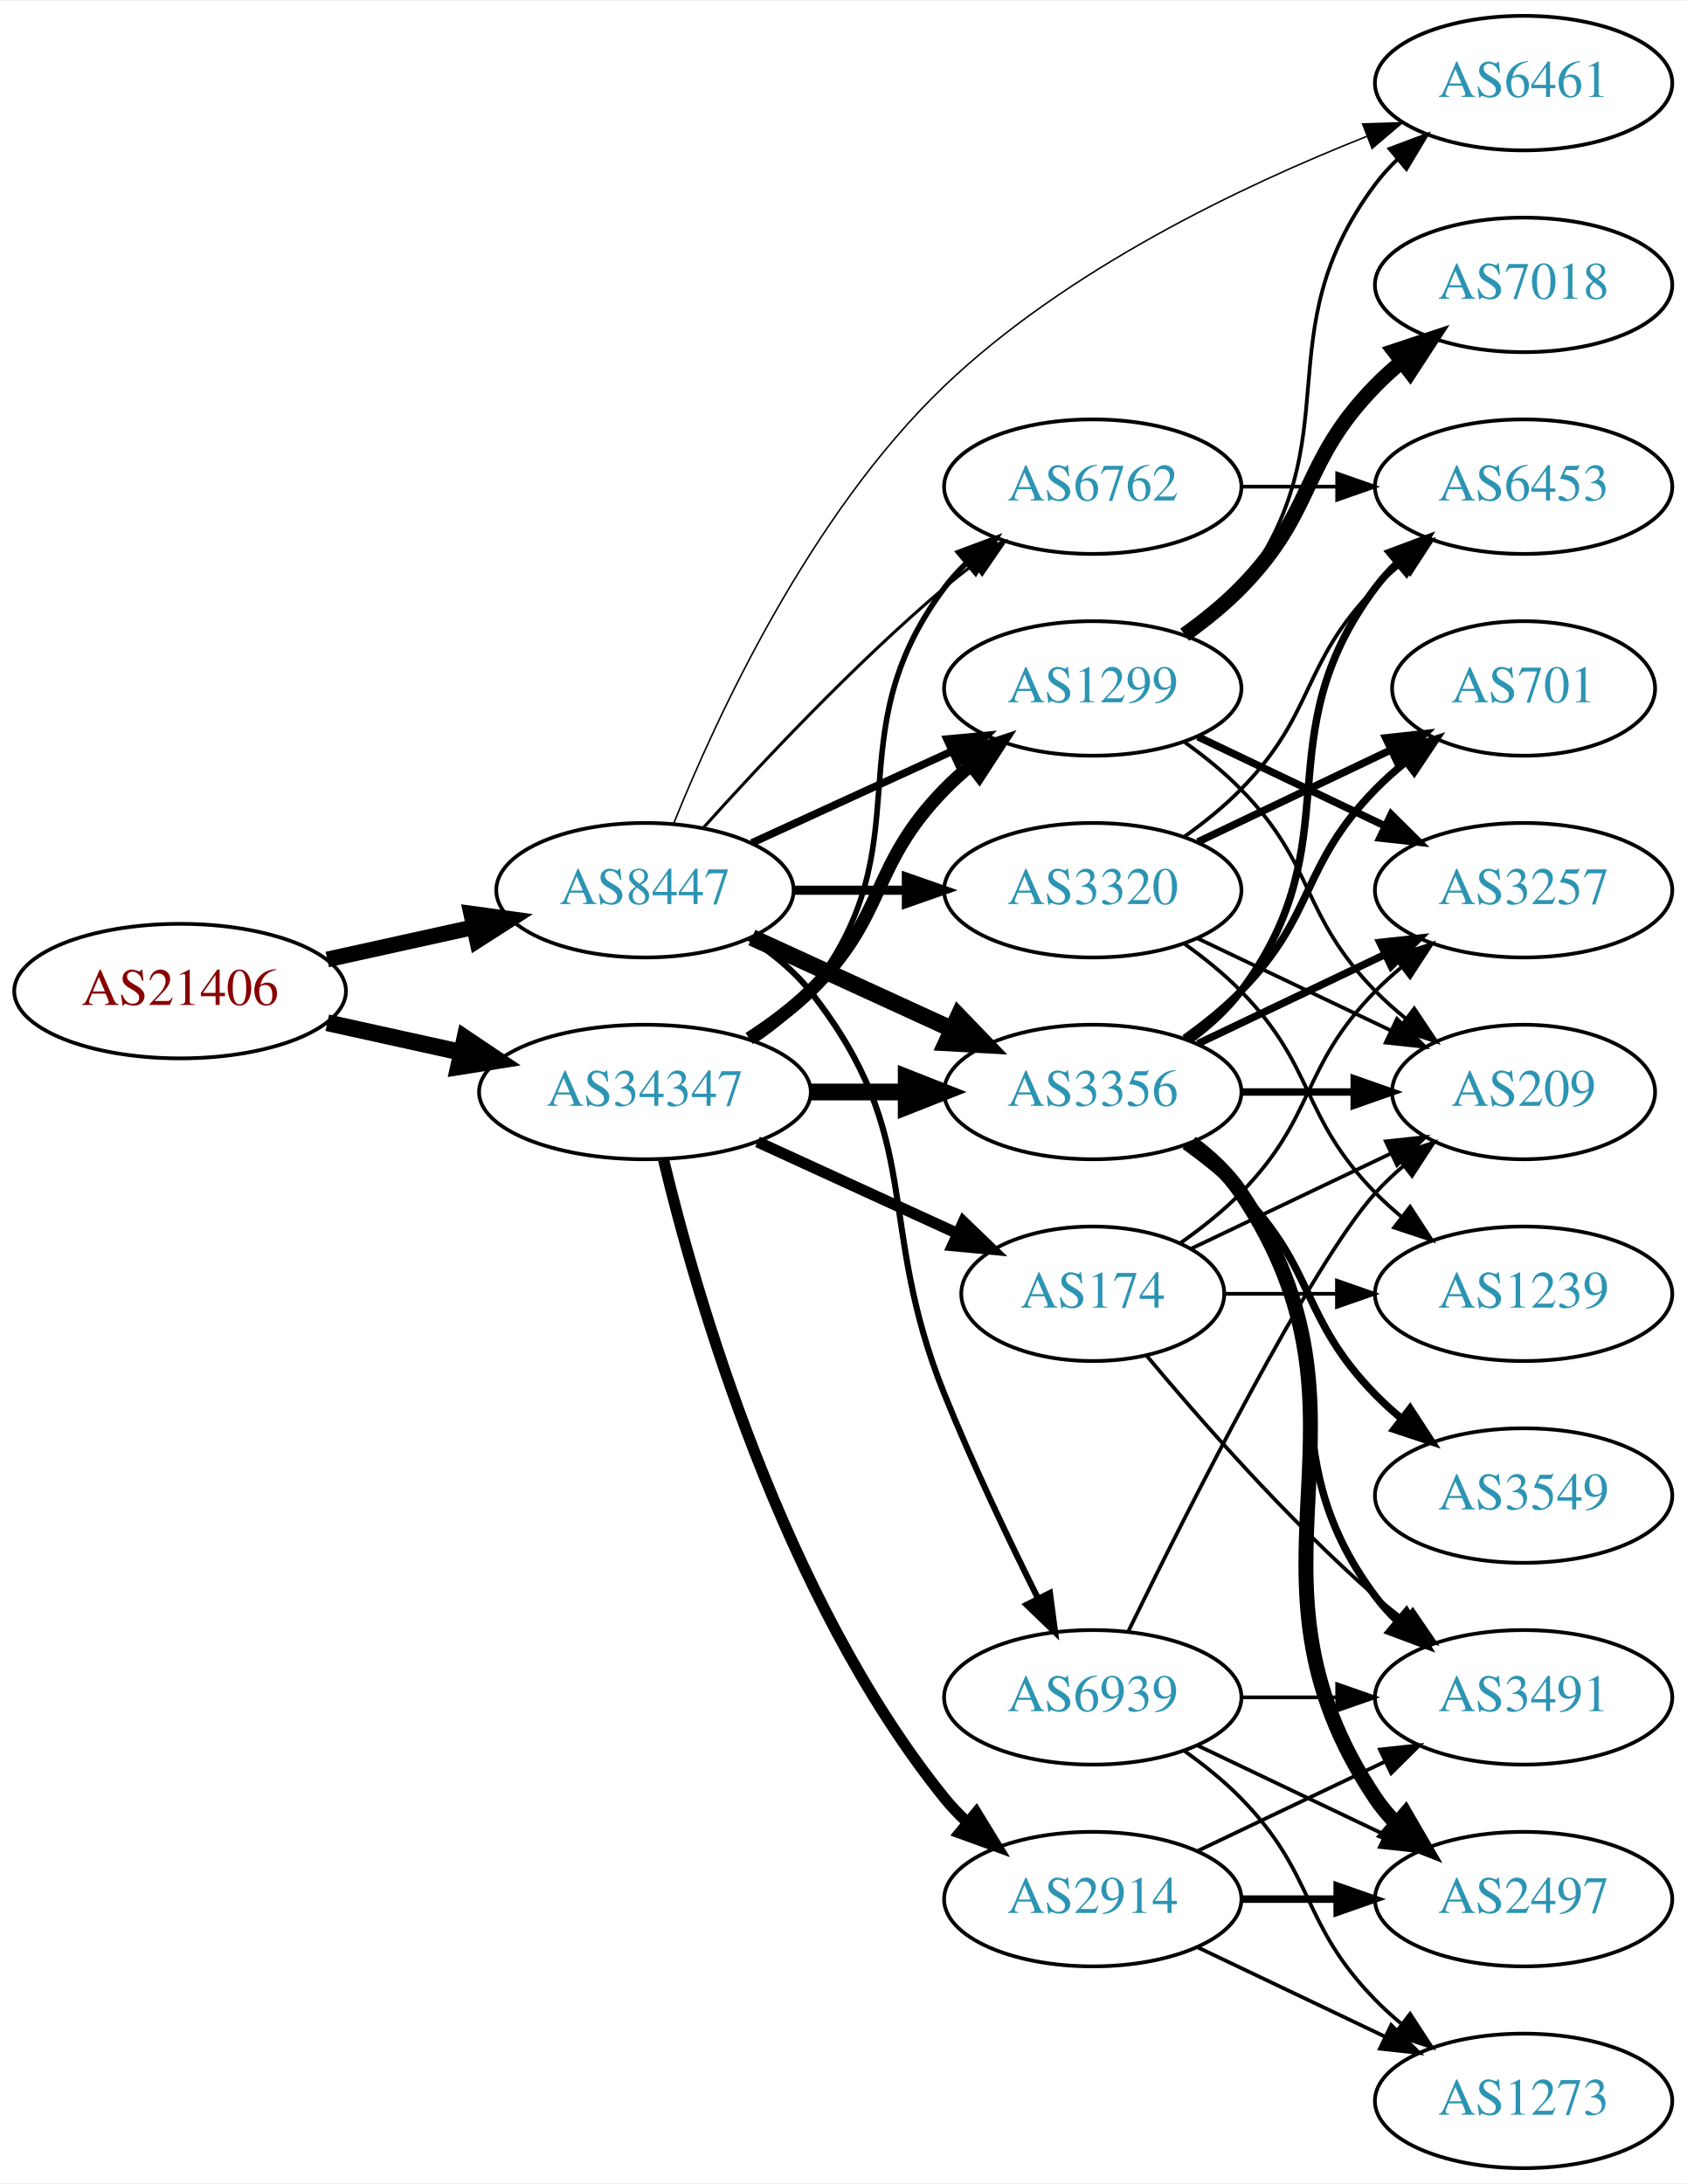
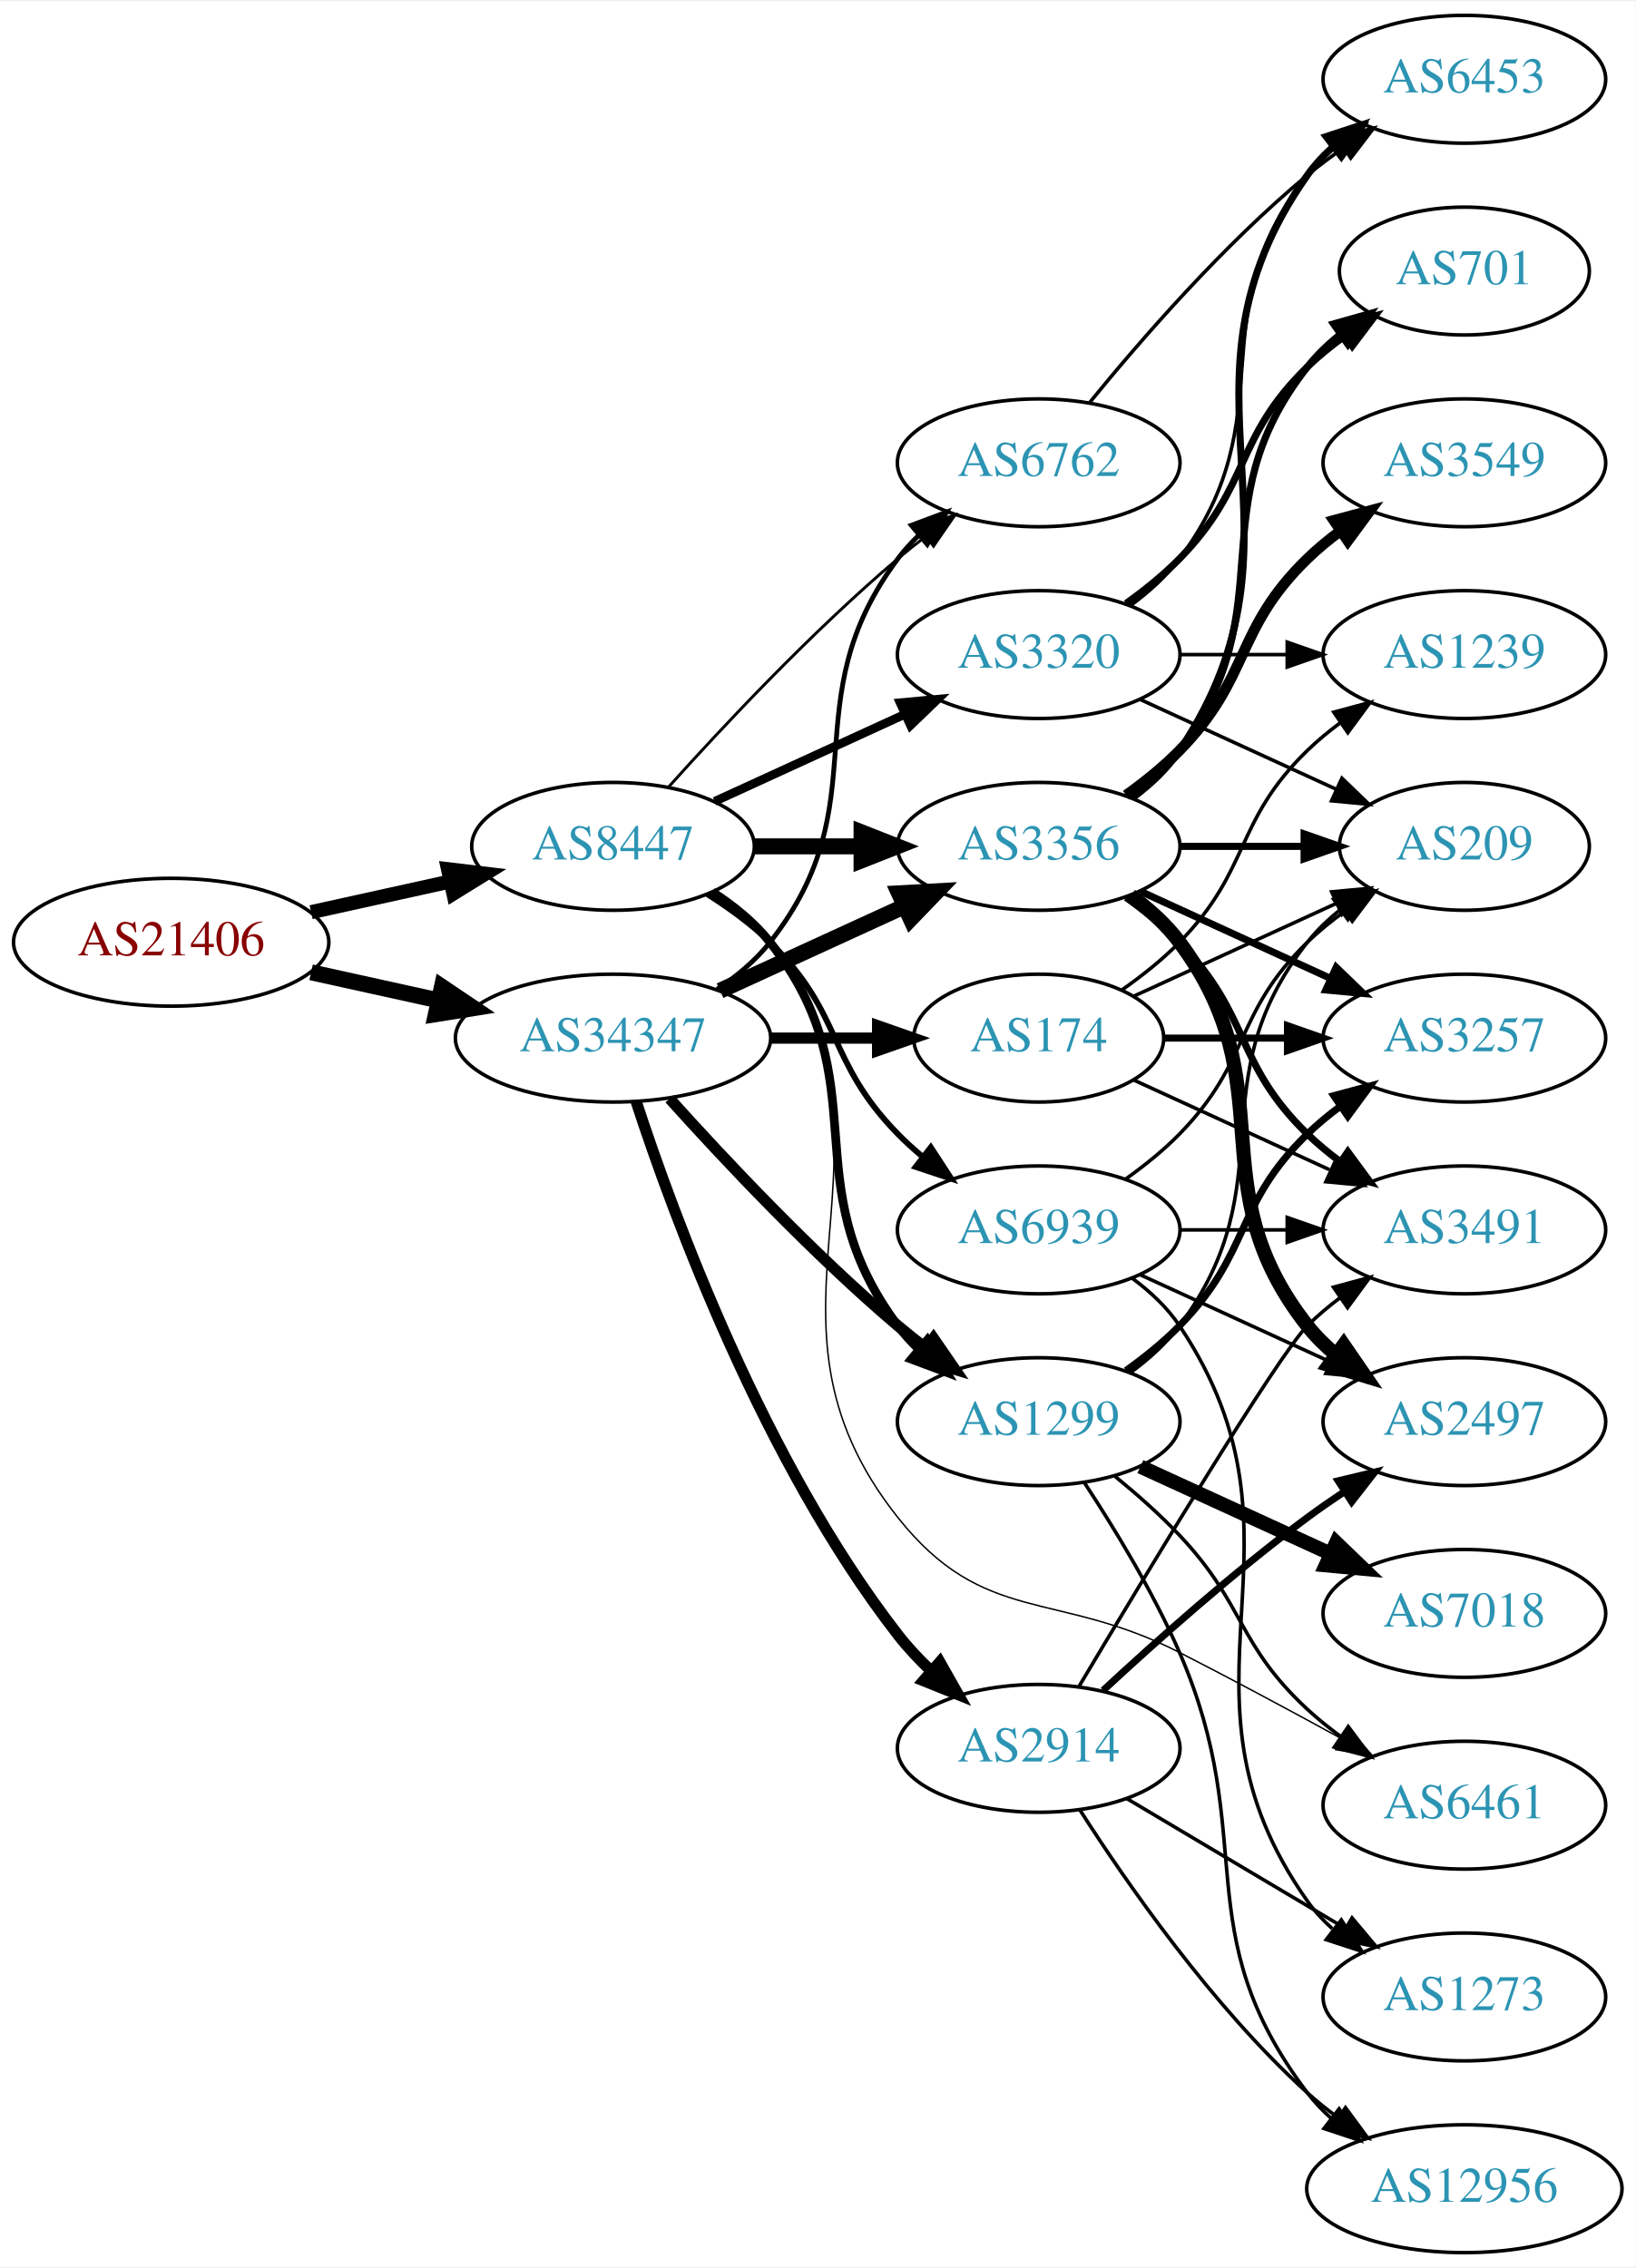
- <svg xmlns="http://www.w3.org/2000/svg" xmlns:xlink="http://www.w3.org/1999/xlink" width="451pt" height="584pt" viewBox="0.00 0.00 451.37 584.00">
-   <g id="graph0" class="graph" transform="scale(1 1) rotate(0) translate(4 580)">
-     <polygon fill="white" stroke="none" points="-4,4 -4,-580 447.37,-580 447.37,4 -4,4" />
+ <svg xmlns="http://www.w3.org/2000/svg" xmlns:xlink="http://www.w3.org/1999/xlink" width="460pt" height="638pt" viewBox="0.00 0.00 460.47 638.00">
+   <g id="graph0" class="graph" transform="scale(1 1) rotate(0) translate(4 634)">
+     <polygon fill="white" stroke="none" points="-4,4 -4,-634 456.469,-634 456.469,4 -4,4" />
    <g id="node1" class="node">
      <g id="a_node1">
        <a xlink:href="/asn/21406" xlink:title="AS21406 ~ D. Swarovski KG [AT]">
-           <ellipse fill="#ffffff" stroke="black" cx="44.196" cy="-315" rx="44.393" ry="18" />
-           <text text-anchor="middle" x="44.196" y="-311.3" font-family="Times,serif" font-size="14.00" fill="#880000">AS21406</text>
+           <ellipse fill="#ffffff" stroke="black" cx="44.196" cy="-369" rx="44.393" ry="18" />
+           <text text-anchor="middle" x="44.196" y="-365.3" font-family="Times,serif" font-size="14.00" fill="#880000">AS21406</text>
        </a>
      </g>
    </g>
    <g id="node2" class="node">
      <g id="a_node2">
        <a xlink:href="/asn/8447" xlink:title="AS8447 ~ A1 Telekom Austria AG [AT]">
-           <ellipse fill="#ffffff" stroke="black" cx="168.588" cy="-342" rx="39.794" ry="18" />
-           <text text-anchor="middle" x="168.588" y="-338.3" font-family="Times,serif" font-size="14.00" fill="#2c94b3">AS8447</text>
+           <ellipse fill="#ffffff" stroke="black" cx="168.588" cy="-396" rx="39.794" ry="18" />
+           <text text-anchor="middle" x="168.588" y="-392.3" font-family="Times,serif" font-size="14.00" fill="#2c94b3">AS8447</text>
        </a>
      </g>
    </g>
    <g id="edge1" class="edge">
-       <path fill="none" stroke="black" stroke-width="4.21" d="M83.586,-323.469C95.977,-326.202 109.824,-329.257 122.644,-332.085" />
-       <polygon fill="black" stroke="black" stroke-width="4.21" points="122.1,-335.737 132.659,-334.295 123.687,-328.543 122.1,-335.737" />
+       <path fill="none" stroke="black" stroke-width="3.971" d="M83.586,-377.469C95.977,-380.202 109.824,-383.257 122.644,-386.085" />
+       <polygon fill="black" stroke="black" stroke-width="3.971" points="122.14,-389.558 132.659,-388.295 123.648,-382.722 122.14,-389.558" />
    </g>
    <g id="node3" class="node">
      <g id="a_node3">
        <a xlink:href="/asn/34347" xlink:title="AS34347 ~ Stadtwerke Hall in Tirol GmbH [AT]">
-           <ellipse fill="#ffffff" stroke="black" cx="168.588" cy="-288" rx="44.393" ry="18" />
-           <text text-anchor="middle" x="168.588" y="-284.3" font-family="Times,serif" font-size="14.00" fill="#2c94b3">AS34347</text>
+           <ellipse fill="#ffffff" stroke="black" cx="168.588" cy="-342" rx="44.393" ry="18" />
+           <text text-anchor="middle" x="168.588" y="-338.3" font-family="Times,serif" font-size="14.00" fill="#2c94b3">AS34347</text>
        </a>
      </g>
    </g>
    <g id="edge2" class="edge">
-       <path fill="none" stroke="black" stroke-width="4.5" d="M83.586,-306.531C94.978,-304.018 107.6,-301.233 119.525,-298.603" />
-       <polygon fill="black" stroke="black" stroke-width="4.5" points="120.418,-302.438 129.335,-296.439 118.721,-294.748 120.418,-302.438" />
+       <path fill="none" stroke="black" stroke-width="4.5" d="M83.586,-360.531C94.978,-358.018 107.6,-355.233 119.525,-352.603" />
+       <polygon fill="black" stroke="black" stroke-width="4.5" points="120.418,-356.438 129.335,-350.439 118.721,-348.748 120.418,-356.438" />
    </g>
    <g id="node4" class="node">
      <g id="a_node4">
-         <a xlink:href="/asn/6762" xlink:title="AS6762 ~ TELECOM ITALIA SPARKLE S.p.A. [IT]">
-           <ellipse fill="#ffffff" stroke="black" cx="288.431" cy="-450" rx="39.794" ry="18" />
-           <text text-anchor="middle" x="288.431" y="-446.3" font-family="Times,serif" font-size="14.00" fill="#2c94b3">AS6762</text>
+         <a xlink:href="/asn/3356" xlink:title="AS3356 ~ Level 3 Parent, LLC [US]">
+           <ellipse fill="#ffffff" stroke="black" cx="288.431" cy="-396" rx="39.794" ry="18" />
+           <text text-anchor="middle" x="288.431" y="-392.3" font-family="Times,serif" font-size="14.00" fill="#2c94b3">AS3356</text>
        </a>
      </g>
    </g>
    <g id="edge3" class="edge">
-       <path fill="none" stroke="black" stroke-width="0.818" d="M184.234,-358.725C199.535,-375.765 224.632,-402.523 248.784,-423 251.281,-425.117 253.942,-427.232 256.653,-429.293" />
-       <polygon fill="black" stroke="black" stroke-width="0.818" points="254.69,-432.194 264.83,-435.266 258.819,-426.541 254.69,-432.194" />
+       <path fill="none" stroke="black" stroke-width="4.5" d="M208.501,-396C218.054,-396 228.404,-396 238.367,-396" />
+       <polygon fill="black" stroke="black" stroke-width="4.5" points="238.559,-399.938 248.559,-396 238.559,-392.063 238.559,-399.938" />
    </g>
    <g id="node5" class="node">
      <g id="a_node5">
-         <a xlink:href="/asn/3356" xlink:title="AS3356 ~ Level 3 Parent, LLC [US]">
-           <ellipse fill="#ffffff" stroke="black" cx="288.431" cy="-288" rx="39.794" ry="18" />
-           <text text-anchor="middle" x="288.431" y="-284.3" font-family="Times,serif" font-size="14.00" fill="#2c94b3">AS3356</text>
+         <a xlink:href="/asn/6762" xlink:title="AS6762 ~ TELECOM ITALIA SPARKLE S.p.A. [IT]">
+           <ellipse fill="#ffffff" stroke="black" cx="288.431" cy="-504" rx="39.794" ry="18" />
+           <text text-anchor="middle" x="288.431" y="-500.3" font-family="Times,serif" font-size="14.00" fill="#2c94b3">AS6762</text>
        </a>
      </g>
    </g>
    <g id="edge4" class="edge">
-       <path fill="none" stroke="black" stroke-width="4.5" d="M197.217,-329.339C213.174,-322.027 233.445,-312.739 250.727,-304.819" />
-       <polygon fill="black" stroke="black" stroke-width="4.5" points="252.524,-308.327 259.975,-300.581 249.244,-301.168 252.524,-308.327" />
+       <path fill="none" stroke="black" stroke-width="0.818" d="M184.234,-412.725C199.535,-429.765 224.632,-456.523 248.784,-477 251.281,-479.117 253.942,-481.232 256.653,-483.293" />
+       <polygon fill="black" stroke="black" stroke-width="0.818" points="254.69,-486.194 264.83,-489.266 258.819,-480.541 254.69,-486.194" />
    </g>
    <g id="node6" class="node">
      <g id="a_node6">
        <a xlink:href="/asn/3320" xlink:title="AS3320 ~ DTAG [DE]">
-           <ellipse fill="#ffffff" stroke="black" cx="288.431" cy="-342" rx="39.794" ry="18" />
-           <text text-anchor="middle" x="288.431" y="-338.3" font-family="Times,serif" font-size="14.00" fill="#2c94b3">AS3320</text>
+           <ellipse fill="#ffffff" stroke="black" cx="288.431" cy="-450" rx="39.794" ry="18" />
+           <text text-anchor="middle" x="288.431" y="-446.3" font-family="Times,serif" font-size="14.00" fill="#2c94b3">AS3320</text>
        </a>
      </g>
    </g>
    <g id="edge5" class="edge">
-       <path fill="none" stroke="black" stroke-width="2.455" d="M208.501,-342C218.054,-342 228.404,-342 238.367,-342" />
-       <polygon fill="black" stroke="black" stroke-width="2.455" points="238.559,-345.5 248.559,-342 238.559,-338.5 238.559,-345.5" />
+       <path fill="none" stroke="black" stroke-width="2.455" d="M197.217,-408.661C213.174,-415.973 233.445,-425.261 250.727,-433.181" />
+       <polygon fill="black" stroke="black" stroke-width="2.455" points="249.426,-436.435 259.975,-437.419 252.342,-430.071 249.426,-436.435" />
    </g>
    <g id="node7" class="node">
      <g id="a_node7">
        <a xlink:href="/asn/1299" xlink:title="AS1299 ~ Telia Carrier [EU]">
-           <ellipse fill="#ffffff" stroke="black" cx="288.431" cy="-396" rx="39.794" ry="18" />
-           <text text-anchor="middle" x="288.431" y="-392.3" font-family="Times,serif" font-size="14.00" fill="#2c94b3">AS1299</text>
+           <ellipse fill="#ffffff" stroke="black" cx="288.431" cy="-234" rx="39.794" ry="18" />
+           <text text-anchor="middle" x="288.431" y="-230.3" font-family="Times,serif" font-size="14.00" fill="#2c94b3">AS1299</text>
        </a>
      </g>
    </g>
    <g id="edge6" class="edge">
-       <path fill="none" stroke="black" stroke-width="2.045" d="M197.217,-354.661C213.174,-361.973 233.445,-371.261 250.727,-379.181" />
-       <polygon fill="black" stroke="black" stroke-width="2.045" points="249.426,-382.435 259.975,-383.419 252.342,-376.071 249.426,-382.435" />
+       <path fill="none" stroke="black" stroke-width="2.455" d="M196.56,-383.145C202.548,-379.28 208.408,-374.559 212.784,-369 244.083,-329.246 218.513,-301.542 248.784,-261 250.529,-258.664 252.536,-256.455 254.7,-254.383" />
+       <polygon fill="black" stroke="black" stroke-width="2.455" points="257.059,-256.973 262.5,-247.882 252.577,-251.595 257.059,-256.973" />
    </g>
    <g id="node8" class="node">
      <g id="a_node8">
        <a xlink:href="/asn/6461" xlink:title="AS6461 ~ Zayo Bandwidth [US]">
-           <ellipse fill="#ffffff" stroke="black" cx="403.724" cy="-558" rx="39.794" ry="18" />
-           <text text-anchor="middle" x="403.724" y="-554.3" font-family="Times,serif" font-size="14.00" fill="#2c94b3">AS6461</text>
+           <ellipse fill="#ffffff" stroke="black" cx="408.273" cy="-126" rx="39.794" ry="18" />
+           <text text-anchor="middle" x="408.273" y="-122.3" font-family="Times,serif" font-size="14.00" fill="#2c94b3">AS6461</text>
        </a>
      </g>
    </g>
    <g id="edge7" class="edge">
-       <path fill="none" stroke="black" stroke-width="0.409" d="M176.277,-359.836C187.531,-387.837 212.624,-442.472 248.784,-477 281.386,-508.13 328.304,-530.496 361.761,-543.734" />
-       <polygon fill="black" stroke="black" stroke-width="0.409" points="360.658,-547.06 371.248,-547.388 363.174,-540.528 360.658,-547.06" />
+       <path fill="none" stroke="black" stroke-width="0.409" d="M197.422,-383.162C203.236,-379.339 208.802,-374.633 212.784,-369 255.364,-308.775 202.908,-264.753 248.784,-207 273.091,-176.4 293.274,-186.774 328.077,-169 343.165,-161.295 359.658,-152.415 373.668,-144.733" />
+       <polygon fill="black" stroke="black" stroke-width="0.409" points="375.405,-147.771 382.476,-139.881 372.028,-141.64 375.405,-147.771" />
    </g>
    <g id="node9" class="node">
      <g id="a_node9">
        <a xlink:href="/asn/6939" xlink:title="AS6939 ~ Hurricane Electric LLC [US]">
-           <ellipse fill="#ffffff" stroke="black" cx="288.431" cy="-126" rx="39.794" ry="18" />
-           <text text-anchor="middle" x="288.431" y="-122.3" font-family="Times,serif" font-size="14.00" fill="#2c94b3">AS6939</text>
+           <ellipse fill="#ffffff" stroke="black" cx="288.431" cy="-288" rx="39.794" ry="18" />
+           <text text-anchor="middle" x="288.431" y="-284.3" font-family="Times,serif" font-size="14.00" fill="#2c94b3">AS6939</text>
        </a>
      </g>
    </g>
    <g id="edge8" class="edge">
-       <path fill="none" stroke="black" stroke-width="1.636" d="M196.56,-329.145C202.548,-325.28 208.408,-320.559 212.784,-315 244.083,-275.246 229.854,-253.922 248.784,-207 256.267,-188.453 265.962,-168.141 273.769,-152.497" />
-       <polygon fill="black" stroke="black" stroke-width="1.636" points="276.971,-153.922 278.35,-143.417 270.721,-150.769 276.971,-153.922" />
+       <path fill="none" stroke="black" stroke-width="1.636" d="M195.117,-382.538C201.28,-378.638 207.582,-374.052 212.784,-369 233.478,-348.906 228.612,-335.617 248.784,-315 250.877,-312.861 253.161,-310.782 255.537,-308.79" />
+       <polygon fill="black" stroke="black" stroke-width="1.636" points="258.056,-311.268 263.837,-302.389 253.781,-305.725 258.056,-311.268" />
+     </g>
+     <g id="edge27" class="edge">
+       <path fill="none" stroke="black" stroke-width="4.5" d="M198.718,-355.348C214.329,-362.502 233.727,-371.391 250.399,-379.03" />
+       <polygon fill="black" stroke="black" stroke-width="4.5" points="249.119,-382.775 259.851,-383.362 252.4,-375.616 249.119,-382.775" />
+     </g>
+     <g id="edge29" class="edge">
+       <path fill="none" stroke="black" stroke-width="1.35" d="M197.904,-355.739C203.419,-359.433 208.736,-363.858 212.784,-369 244.083,-408.754 218.513,-436.458 248.784,-477 250.529,-479.336 252.536,-481.545 254.7,-483.617" />
+       <polygon fill="black" stroke="black" stroke-width="1.35" points="252.577,-486.405 262.5,-490.118 257.059,-481.027 252.577,-486.405" />
    </g>
    <g id="edge26" class="edge">
-       <path fill="none" stroke="black" stroke-width="1.5" d="M197.904,-301.739C203.419,-305.433 208.736,-309.858 212.784,-315 244.083,-354.754 218.513,-382.458 248.784,-423 250.529,-425.336 252.536,-427.545 254.7,-429.617" />
-       <polygon fill="black" stroke="black" stroke-width="1.5" points="252.577,-432.405 262.5,-436.118 257.059,-427.027 252.577,-432.405" />
-     </g>
-     <g id="edge25" class="edge">
-       <path fill="none" stroke="black" stroke-width="4.5" d="M212.799,-288C221.112,-288 229.875,-288 238.357,-288" />
-       <polygon fill="black" stroke="black" stroke-width="4.5" points="238.516,-291.938 248.516,-288 238.516,-284.063 238.516,-291.938" />
-     </g>
-     <g id="edge27" class="edge">
-       <path fill="none" stroke="black" stroke-width="3.5" d="M196.472,-302.329C202.196,-306.036 207.962,-310.318 212.784,-315 233.478,-335.094 228.612,-348.383 248.784,-369 250.877,-371.139 253.161,-373.218 255.537,-375.21" />
-       <polygon fill="black" stroke="black" stroke-width="3.5" points="253.781,-378.275 263.837,-381.611 258.056,-372.732 253.781,-378.275" />
-     </g>
-     <g id="node19" class="node">
-       <g id="a_node19">
-         <a xlink:href="/asn/174" xlink:title="AS174 ~ Cogent Communications [US]">
-           <ellipse fill="#ffffff" stroke="black" cx="288.431" cy="-234" rx="35.194" ry="18" />
-           <text text-anchor="middle" x="288.431" y="-230.3" font-family="Times,serif" font-size="14.00" fill="#2c94b3">AS174</text>
-         </a>
-       </g>
-     </g>
-     <g id="edge24" class="edge">
-       <path fill="none" stroke="black" stroke-width="3" d="M198.718,-274.652C214.935,-267.22 235.238,-257.917 252.327,-250.086" />
-       <polygon fill="black" stroke="black" stroke-width="3" points="253.811,-253.256 261.444,-245.908 250.895,-246.892 253.811,-253.256" />
+       <path fill="none" stroke="black" stroke-width="3.15" d="M184.521,-324.956C199.847,-307.903 224.782,-281.35 248.784,-261 251.281,-258.883 253.942,-256.768 256.653,-254.707" />
+       <polygon fill="black" stroke="black" stroke-width="3.15" points="258.819,-257.459 264.83,-248.734 254.69,-251.806 258.819,-257.459" />
    </g>
    <g id="node20" class="node">
      <g id="a_node20">
        <a xlink:href="/asn/2914" xlink:title="AS2914 ~ NTT America, Inc. [US]">
-           <ellipse fill="#ffffff" stroke="black" cx="288.431" cy="-72" rx="39.794" ry="18" />
-           <text text-anchor="middle" x="288.431" y="-68.3" font-family="Times,serif" font-size="14.00" fill="#2c94b3">AS2914</text>
+           <ellipse fill="#ffffff" stroke="black" cx="288.431" cy="-142" rx="39.794" ry="18" />
+           <text text-anchor="middle" x="288.431" y="-138.3" font-family="Times,serif" font-size="14.00" fill="#2c94b3">AS2914</text>
+         </a>
+       </g>
+     </g>
+     <g id="edge25" class="edge">
+       <path fill="none" stroke="black" stroke-width="3.15" d="M175.094,-324.165C185.661,-291.864 211.13,-222.532 248.784,-174 251.563,-170.419 254.808,-166.972 258.216,-163.752" />
+       <polygon fill="black" stroke="black" stroke-width="3.15" points="260.595,-166.321 265.818,-157.102 255.987,-161.052 260.595,-166.321" />
+     </g>
+     <g id="node21" class="node">
+       <g id="a_node21">
+         <a xlink:href="/asn/174" xlink:title="AS174 ~ Cogent Communications [US]">
+           <ellipse fill="#ffffff" stroke="black" cx="288.431" cy="-342" rx="35.194" ry="18" />
+           <text text-anchor="middle" x="288.431" y="-338.3" font-family="Times,serif" font-size="14.00" fill="#2c94b3">AS174</text>
        </a>
      </g>
    </g>
    <g id="edge28" class="edge">
-       <path fill="none" stroke="black" stroke-width="3" d="M173.581,-269.842C182.192,-233.974 205.334,-152.854 248.784,-99 250.615,-96.731 252.685,-94.57 254.892,-92.532" />
-       <polygon fill="black" stroke="black" stroke-width="3" points="257.243,-95.131 262.773,-86.094 252.815,-89.709 257.243,-95.131" />
-     </g>
-     <g id="node15" class="node">
-       <g id="a_node15">
-         <a xlink:href="/asn/6453" xlink:title="AS6453 ~ TATA COMMUNICATIONS (AMERICA) INC [US]">
-           <ellipse fill="#ffffff" stroke="black" cx="403.724" cy="-450" rx="39.794" ry="18" />
-           <text text-anchor="middle" x="403.724" y="-446.3" font-family="Times,serif" font-size="14.00" fill="#2c94b3">AS6453</text>
-         </a>
-       </g>
-     </g>
-     <g id="edge33" class="edge">
-       <path fill="none" stroke="black" d="M328.103,-450C336.306,-450 345.07,-450 353.602,-450" />
-       <polygon fill="black" stroke="black" points="353.841,-453.5 363.841,-450 353.841,-446.5 353.841,-453.5" />
+       <path fill="none" stroke="black" stroke-width="3.15" d="M212.799,-342C222.647,-342 233.127,-342 243.024,-342" />
+       <polygon fill="black" stroke="black" stroke-width="3.15" points="243.076,-345.5 253.076,-342 243.076,-338.5 243.076,-345.5" />
    </g>
    <g id="node10" class="node">
      <g id="a_node10">
        <a xlink:href="/asn/209" xlink:title="AS209 ~ CenturyLink Communications, LLC [US]">
-           <ellipse fill="#ffffff" stroke="black" cx="403.724" cy="-288" rx="35.194" ry="18" />
-           <text text-anchor="middle" x="403.724" y="-284.3" font-family="Times,serif" font-size="14.00" fill="#2c94b3">AS209</text>
+           <ellipse fill="#ffffff" stroke="black" cx="408.273" cy="-396" rx="35.194" ry="18" />
+           <text text-anchor="middle" x="408.273" y="-392.3" font-family="Times,serif" font-size="14.00" fill="#2c94b3">AS209</text>
        </a>
      </g>
    </g>
    <g id="edge9" class="edge">
-       <path fill="none" stroke="black" stroke-width="2" d="M328.103,-288C337.808,-288 348.299,-288 358.262,-288" />
-       <polygon fill="black" stroke="black" stroke-width="2" points="358.398,-291.5 368.398,-288 358.398,-284.5 358.398,-291.5" />
+       <path fill="none" stroke="black" stroke-width="2" d="M328.343,-396C339.43,-396 351.59,-396 362.972,-396" />
+       <polygon fill="black" stroke="black" stroke-width="2" points="363.154,-399.5 373.154,-396 363.154,-392.5 363.154,-399.5" />
    </g>
    <g id="node11" class="node">
      <g id="a_node11">
-         <a xlink:href="/asn/3549" xlink:title="AS3549 ~ Level 3 Parent, LLC [US]">
-           <ellipse fill="#ffffff" stroke="black" cx="403.724" cy="-180" rx="39.794" ry="18" />
-           <text text-anchor="middle" x="403.724" y="-176.3" font-family="Times,serif" font-size="14.00" fill="#2c94b3">AS3549</text>
+         <a xlink:href="/asn/2497" xlink:title="AS2497 ~ Internet Initiative Japan Inc. [JP]">
+           <ellipse fill="#ffffff" stroke="black" cx="408.273" cy="-234" rx="39.794" ry="18" />
+           <text text-anchor="middle" x="408.273" y="-230.3" font-family="Times,serif" font-size="14.00" fill="#2c94b3">AS2497</text>
        </a>
      </g>
    </g>
    <g id="edge10" class="edge">
-       <path fill="none" stroke="black" stroke-width="2" d="M313.025,-273.611C318.281,-269.852 323.613,-265.563 328.077,-261 348.25,-240.383 343.905,-227.617 364.077,-207 366.17,-204.861 368.453,-202.782 370.83,-200.79" />
-       <polygon fill="black" stroke="black" stroke-width="2" points="373.349,-203.268 379.13,-194.389 369.074,-197.725 373.349,-203.268" />
+       <path fill="none" stroke="black" stroke-width="4" d="M314.362,-382.118C319.438,-378.389 324.356,-373.984 328.077,-369 358.349,-328.458 332.779,-300.754 364.077,-261 366.402,-258.047 369.146,-255.33 372.105,-252.853" />
+       <polygon fill="black" stroke="black" stroke-width="4" points="374.298,-255.585 380.302,-246.855 370.165,-249.936 374.298,-255.585" />
    </g>
    <g id="node12" class="node">
      <g id="a_node12">
-         <a xlink:href="/asn/2497" xlink:title="AS2497 ~ Internet Initiative Japan Inc. [JP]">
-           <ellipse fill="#ffffff" stroke="black" cx="403.724" cy="-72" rx="39.794" ry="18" />
-           <text text-anchor="middle" x="403.724" y="-68.3" font-family="Times,serif" font-size="14.00" fill="#2c94b3">AS2497</text>
+         <a xlink:href="/asn/6453" xlink:title="AS6453 ~ TATA COMMUNICATIONS (AMERICA) INC [US]">
+           <ellipse fill="#ffffff" stroke="black" cx="408.273" cy="-612" rx="39.794" ry="18" />
+           <text text-anchor="middle" x="408.273" y="-608.3" font-family="Times,serif" font-size="14.00" fill="#2c94b3">AS6453</text>
        </a>
      </g>
    </g>
    <g id="edge11" class="edge">
-       <path fill="none" stroke="black" stroke-width="4" d="M314.75,-274.393C319.806,-270.649 324.617,-266.169 328.077,-261 369.102,-199.706 323.053,-160.294 364.077,-99 365.699,-96.577 367.618,-94.305 369.72,-92.19" />
-       <polygon fill="black" stroke="black" stroke-width="4" points="372.087,-94.771 377.405,-85.607 367.533,-89.454 372.087,-94.771" />
+       <path fill="none" stroke="black" stroke-width="2" d="M314.75,-409.607C319.806,-413.351 324.617,-417.831 328.077,-423 369.102,-484.294 321.498,-524.775 364.077,-585 366.068,-587.816 368.455,-590.401 371.071,-592.76" />
+       <polygon fill="black" stroke="black" stroke-width="2" points="369.371,-595.865 379.44,-599.162 373.624,-590.306 369.371,-595.865" />
    </g>
    <g id="node13" class="node">
      <g id="a_node13">
        <a xlink:href="/asn/3491" xlink:title="AS3491 ~ PCCW Global, Inc. [US]">
-           <ellipse fill="#ffffff" stroke="black" cx="403.724" cy="-126" rx="39.794" ry="18" />
-           <text text-anchor="middle" x="403.724" y="-122.3" font-family="Times,serif" font-size="14.00" fill="#2c94b3">AS3491</text>
+           <ellipse fill="#ffffff" stroke="black" cx="408.273" cy="-288" rx="39.794" ry="18" />
+           <text text-anchor="middle" x="408.273" y="-284.3" font-family="Times,serif" font-size="14.00" fill="#2c94b3">AS3491</text>
        </a>
      </g>
    </g>
    <g id="edge12" class="edge">
-       <path fill="none" stroke="black" stroke-width="2" d="M314.362,-274.118C319.438,-270.389 324.356,-265.984 328.077,-261 358.349,-220.458 333.806,-193.542 364.077,-153 365.822,-150.664 367.829,-148.455 369.992,-146.383" />
-       <polygon fill="black" stroke="black" stroke-width="2" points="372.352,-148.973 377.793,-139.882 367.87,-143.595 372.352,-148.973" />
+       <path fill="none" stroke="black" stroke-width="2" d="M313.025,-381.611C318.281,-377.852 323.613,-373.563 328.077,-369 348.25,-348.383 343.384,-335.094 364.077,-315 366.922,-312.237 370.096,-309.614 373.396,-307.166" />
+       <polygon fill="black" stroke="black" stroke-width="2" points="375.462,-309.994 381.744,-301.462 371.513,-304.214 375.462,-309.994" />
    </g>
    <g id="node14" class="node">
      <g id="a_node14">
+         <a xlink:href="/asn/3549" xlink:title="AS3549 ~ Level 3 Parent, LLC [US]">
+           <ellipse fill="#ffffff" stroke="black" cx="408.273" cy="-504" rx="39.794" ry="18" />
+           <text text-anchor="middle" x="408.273" y="-500.3" font-family="Times,serif" font-size="14.00" fill="#2c94b3">AS3549</text>
+         </a>
+       </g>
+     </g>
+     <g id="edge13" class="edge">
+       <path fill="none" stroke="black" stroke-width="3" d="M313.025,-410.389C318.281,-414.148 323.613,-418.437 328.077,-423 348.25,-443.617 343.384,-456.906 364.077,-477 366.922,-479.763 370.096,-482.386 373.396,-484.834" />
+       <polygon fill="black" stroke="black" stroke-width="3" points="371.513,-487.786 381.744,-490.538 375.462,-482.006 371.513,-487.786" />
+     </g>
+     <g id="node15" class="node">
+       <g id="a_node15">
        <a xlink:href="/asn/3257" xlink:title="AS3257 ~ GTT [DE]">
-           <ellipse fill="#ffffff" stroke="black" cx="403.724" cy="-342" rx="39.794" ry="18" />
-           <text text-anchor="middle" x="403.724" y="-338.3" font-family="Times,serif" font-size="14.00" fill="#2c94b3">AS3257</text>
-         </a>
-       </g>
-     </g>
-     <g id="edge13" class="edge">
-       <path fill="none" stroke="black" stroke-width="2" d="M316.567,-300.934C331.561,-308.081 350.382,-317.052 366.605,-324.785" />
-       <polygon fill="black" stroke="black" stroke-width="2" points="365.276,-328.028 375.809,-329.171 368.288,-321.709 365.276,-328.028" />
+           <ellipse fill="#ffffff" stroke="black" cx="408.273" cy="-342" rx="39.794" ry="18" />
+           <text text-anchor="middle" x="408.273" y="-338.3" font-family="Times,serif" font-size="14.00" fill="#2c94b3">AS3257</text>
+         </a>
+       </g>
    </g>
    <g id="edge14" class="edge">
-       <path fill="none" stroke="black" stroke-width="2" d="M314.362,-301.882C319.438,-305.611 324.356,-310.016 328.077,-315 358.349,-355.542 333.806,-382.458 364.077,-423 365.822,-425.336 367.829,-427.545 369.992,-429.617" />
-       <polygon fill="black" stroke="black" stroke-width="2" points="367.87,-432.405 377.793,-436.118 372.352,-427.027 367.87,-432.405" />
+       <path fill="none" stroke="black" stroke-width="2" d="M317.06,-383.339C333.017,-376.027 353.287,-366.739 370.57,-358.819" />
+       <polygon fill="black" stroke="black" stroke-width="2" points="372.185,-361.929 379.818,-354.581 369.269,-355.565 372.185,-361.929" />
    </g>
    <g id="node16" class="node">
      <g id="a_node16">
        <a xlink:href="/asn/701" xlink:title="AS701 ~ UUNET [US]">
-           <ellipse fill="#ffffff" stroke="black" cx="403.724" cy="-396" rx="35.194" ry="18" />
-           <text text-anchor="middle" x="403.724" y="-392.3" font-family="Times,serif" font-size="14.00" fill="#2c94b3">AS701</text>
+           <ellipse fill="#ffffff" stroke="black" cx="408.273" cy="-558" rx="35.194" ry="18" />
+           <text text-anchor="middle" x="408.273" y="-554.3" font-family="Times,serif" font-size="14.00" fill="#2c94b3">AS701</text>
        </a>
      </g>
    </g>
    <g id="edge15" class="edge">
-       <path fill="none" stroke="black" stroke-width="2" d="M313.025,-302.389C318.281,-306.148 323.613,-310.437 328.077,-315 348.25,-335.617 343.905,-348.383 364.077,-369 366.556,-371.534 369.303,-373.983 372.156,-376.304" />
-       <polygon fill="black" stroke="black" stroke-width="2" points="370.247,-379.248 380.341,-382.468 374.458,-373.657 370.247,-379.248" />
-     </g>
-     <g id="edge18" class="edge">
-       <path fill="none" stroke="black" d="M316.567,-329.066C331.999,-321.71 351.485,-312.423 368.02,-304.541" />
-       <polygon fill="black" stroke="black" points="369.84,-307.551 377.361,-300.089 366.828,-301.232 369.84,-307.551" />
+       <path fill="none" stroke="black" stroke-width="2" d="M314.362,-409.882C319.438,-413.611 324.356,-418.016 328.077,-423 358.349,-463.542 332.779,-491.246 364.077,-531 366.724,-534.361 369.912,-537.417 373.344,-540.161" />
+       <polygon fill="black" stroke="black" stroke-width="2" points="371.457,-543.113 381.651,-546 375.482,-537.386 371.457,-543.113" />
+     </g>
+     <g id="edge38" class="edge">
+       <path fill="none" stroke="black" d="M302.85,-521.065C316.964,-538.375 340.379,-565.345 364.077,-585 367.294,-587.668 370.794,-590.27 374.365,-592.741" />
+       <polygon fill="black" stroke="black" points="372.442,-595.666 382.721,-598.236 376.288,-589.817 372.442,-595.666" />
+     </g>
+     <g id="edge17" class="edge">
+       <path fill="none" stroke="black" d="M317.06,-437.339C333.476,-429.817 354.457,-420.202 372.054,-412.139" />
+       <polygon fill="black" stroke="black" points="373.799,-415.189 381.432,-407.842 370.883,-408.826 373.799,-415.189" />
    </g>
    <g id="edge19" class="edge">
-       <path fill="none" stroke="black" d="M313.025,-356.389C318.281,-360.148 323.613,-364.437 328.077,-369 348.25,-389.617 343.905,-402.383 364.077,-423 366.17,-425.139 368.453,-427.218 370.83,-429.21" />
-       <polygon fill="black" stroke="black" points="369.074,-432.275 379.13,-435.611 373.349,-426.732 369.074,-432.275" />
+       <path fill="none" stroke="black" d="M314.362,-463.882C319.438,-467.611 324.356,-472.016 328.077,-477 358.349,-517.542 332.779,-545.246 364.077,-585 366.402,-587.953 369.146,-590.67 372.105,-593.147" />
+       <polygon fill="black" stroke="black" points="370.165,-596.064 380.302,-599.145 374.298,-590.415 370.165,-596.064" />
    </g>
    <g id="edge16" class="edge">
-       <path fill="none" stroke="black" stroke-width="2" d="M316.567,-354.934C331.999,-362.29 351.485,-371.577 368.02,-379.459" />
-       <polygon fill="black" stroke="black" stroke-width="2" points="366.828,-382.768 377.361,-383.911 369.84,-376.449 366.828,-382.768" />
+       <path fill="none" stroke="black" stroke-width="2" d="M313.025,-464.389C318.281,-468.148 323.613,-472.437 328.077,-477 348.25,-497.617 343.384,-510.906 364.077,-531 367.305,-534.134 370.956,-537.089 374.734,-539.812" />
+       <polygon fill="black" stroke="black" stroke-width="2" points="372.832,-542.75 383.094,-545.383 376.713,-536.925 372.832,-542.75" />
    </g>
    <g id="node17" class="node">
      <g id="a_node17">
        <a xlink:href="/asn/1239" xlink:title="AS1239 ~ Sprint [US]">
-           <ellipse fill="#ffffff" stroke="black" cx="403.724" cy="-234" rx="39.794" ry="18" />
-           <text text-anchor="middle" x="403.724" y="-230.3" font-family="Times,serif" font-size="14.00" fill="#2c94b3">AS1239</text>
-         </a>
-       </g>
-     </g>
-     <g id="edge17" class="edge">
-       <path fill="none" stroke="black" d="M313.025,-327.611C318.281,-323.852 323.613,-319.563 328.077,-315 348.25,-294.383 343.905,-281.617 364.077,-261 366.17,-258.861 368.453,-256.782 370.83,-254.79" />
-       <polygon fill="black" stroke="black" points="373.349,-257.268 379.13,-248.389 369.074,-251.725 373.349,-257.268" />
+           <ellipse fill="#ffffff" stroke="black" cx="408.273" cy="-450" rx="39.794" ry="18" />
+           <text text-anchor="middle" x="408.273" y="-446.3" font-family="Times,serif" font-size="14.00" fill="#2c94b3">AS1239</text>
+         </a>
+       </g>
+     </g>
+     <g id="edge18" class="edge">
+       <path fill="none" stroke="black" d="M328.343,-450C337.897,-450 348.246,-450 358.209,-450" />
+       <polygon fill="black" stroke="black" points="358.402,-453.5 368.402,-450 358.402,-446.5 358.402,-453.5" />
+     </g>
+     <g id="edge23" class="edge">
+       <path fill="none" stroke="black" d="M309.919,-218.604C316.039,-213.601 322.577,-207.829 328.077,-202 346.624,-182.346 344.266,-171.379 364.077,-153 366.985,-150.303 370.199,-147.722 373.524,-145.3" />
+       <polygon fill="black" stroke="black" points="375.583,-148.132 381.902,-139.629 371.659,-142.335 375.583,-148.132" />
+     </g>
+     <g id="edge24" class="edge">
+       <path fill="none" stroke="black" d="M314.362,-247.882C319.438,-251.611 324.356,-256.016 328.077,-261 358.349,-301.542 332.779,-329.246 364.077,-369 366.724,-372.361 369.912,-375.417 373.344,-378.161" />
+       <polygon fill="black" stroke="black" points="371.457,-381.113 381.651,-384 375.482,-375.386 371.457,-381.113" />
    </g>
    <g id="edge22" class="edge">
-       <path fill="none" stroke="black" d="M314.362,-409.882C319.438,-413.611 324.356,-418.016 328.077,-423 358.349,-463.542 333.806,-490.458 364.077,-531 365.822,-533.336 367.829,-535.545 369.992,-537.617" />
-       <polygon fill="black" stroke="black" points="367.87,-540.405 377.793,-544.118 372.352,-535.027 367.87,-540.405" />
-     </g>
-     <g id="edge23" class="edge">
-       <path fill="none" stroke="black" d="M313.025,-381.611C318.281,-377.852 323.613,-373.563 328.077,-369 348.25,-348.383 343.905,-335.617 364.077,-315 366.556,-312.466 369.303,-310.017 372.156,-307.696" />
-       <polygon fill="black" stroke="black" points="374.458,-310.343 380.341,-301.532 370.247,-304.752 374.458,-310.343" />
-     </g>
-     <g id="edge21" class="edge">
-       <path fill="none" stroke="black" stroke-width="2" d="M316.567,-383.066C331.561,-375.919 350.382,-366.948 366.605,-359.215" />
-       <polygon fill="black" stroke="black" stroke-width="2" points="368.288,-362.291 375.809,-354.829 365.276,-355.972 368.288,-362.291" />
+       <path fill="none" stroke="black" stroke-width="2" d="M313.025,-248.389C318.281,-252.148 323.613,-256.437 328.077,-261 348.25,-281.617 343.384,-294.906 364.077,-315 366.922,-317.763 370.096,-320.386 373.396,-322.834" />
+       <polygon fill="black" stroke="black" stroke-width="2" points="371.513,-325.786 381.744,-328.538 375.462,-320.006 371.513,-325.786" />
    </g>
    <g id="node18" class="node">
      <g id="a_node18">
+         <a xlink:href="/asn/12956" xlink:title="AS12956 ~ TELXIUS [ES]">
+           <ellipse fill="#ffffff" stroke="black" cx="408.273" cy="-18" rx="44.393" ry="18" />
+           <text text-anchor="middle" x="408.273" y="-14.3" font-family="Times,serif" font-size="14.00" fill="#2c94b3">AS12956</text>
+         </a>
+       </g>
+     </g>
+     <g id="edge20" class="edge">
+       <path fill="none" stroke="black" d="M301.359,-216.714C309.732,-203.975 320.707,-185.981 328.077,-169 350.925,-116.358 329.469,-90.776 364.077,-45 366.051,-42.39 368.356,-39.97 370.856,-37.74" />
+       <polygon fill="black" stroke="black" points="373.016,-40.495 378.803,-31.621 368.745,-34.949 373.016,-40.495" />
+     </g>
+     <g id="node19" class="node">
+       <g id="a_node19">
        <a xlink:href="/asn/7018" xlink:title="AS7018 ~ AT&amp;T Services, Inc. [US]">
-           <ellipse fill="#ffffff" stroke="black" cx="403.724" cy="-504" rx="39.794" ry="18" />
-           <text text-anchor="middle" x="403.724" y="-500.3" font-family="Times,serif" font-size="14.00" fill="#2c94b3">AS7018</text>
-         </a>
-       </g>
-     </g>
-     <g id="edge20" class="edge">
-       <path fill="none" stroke="black" stroke-width="4" d="M313.025,-410.389C318.281,-414.148 323.613,-418.437 328.077,-423 348.25,-443.617 343.905,-456.383 364.077,-477 366.17,-479.139 368.453,-481.218 370.83,-483.21" />
-       <polygon fill="black" stroke="black" stroke-width="4" points="369.074,-486.275 379.13,-489.611 373.349,-480.732 369.074,-486.275" />
+           <ellipse fill="#ffffff" stroke="black" cx="408.273" cy="-180" rx="39.794" ry="18" />
+           <text text-anchor="middle" x="408.273" y="-176.3" font-family="Times,serif" font-size="14.00" fill="#2c94b3">AS7018</text>
+         </a>
+       </g>
+     </g>
+     <g id="edge21" class="edge">
+       <path fill="none" stroke="black" stroke-width="4" d="M317.06,-221.339C333.017,-214.027 353.287,-204.739 370.57,-196.819" />
+       <polygon fill="black" stroke="black" stroke-width="4" points="372.185,-199.929 379.818,-192.581 369.269,-193.565 372.185,-199.929" />
+     </g>
+     <g id="edge40" class="edge">
+       <path fill="none" stroke="black" d="M313.025,-302.389C318.281,-306.148 323.613,-310.437 328.077,-315 348.25,-335.617 343.384,-348.906 364.077,-369 367.305,-372.134 370.956,-375.089 374.734,-377.812" />
+       <polygon fill="black" stroke="black" points="372.832,-380.75 383.094,-383.383 376.713,-374.925 372.832,-380.75" />
+     </g>
+     <g id="edge39" class="edge">
+       <path fill="none" stroke="black" d="M317.06,-275.339C333.017,-268.027 353.287,-258.739 370.57,-250.819" />
+       <polygon fill="black" stroke="black" points="372.185,-253.929 379.818,-246.581 369.269,-247.565 372.185,-253.929" />
+     </g>
+     <g id="edge42" class="edge">
+       <path fill="none" stroke="black" d="M328.343,-288C337.897,-288 348.246,-288 358.209,-288" />
+       <polygon fill="black" stroke="black" points="358.402,-291.5 368.402,-288 358.402,-284.5 358.402,-291.5" />
+     </g>
+     <g id="node22" class="node">
+       <g id="a_node22">
+         <a xlink:href="/asn/1273" xlink:title="AS1273 ~ Vodafone Group PLC [EU]">
+           <ellipse fill="#ffffff" stroke="black" cx="408.273" cy="-72" rx="39.794" ry="18" />
+           <text text-anchor="middle" x="408.273" y="-68.3" font-family="Times,serif" font-size="14.00" fill="#2c94b3">AS1273</text>
+         </a>
+       </g>
+     </g>
+     <g id="edge41" class="edge">
+       <path fill="none" stroke="black" d="M314.75,-274.393C319.806,-270.649 324.617,-266.169 328.077,-261 369.102,-199.706 321.498,-159.225 364.077,-99 366.068,-96.184 368.455,-93.599 371.071,-91.24" />
+       <polygon fill="black" stroke="black" points="373.624,-93.694 379.44,-84.838 369.371,-88.135 373.624,-93.694" />
+     </g>
+     <g id="edge30" class="edge">
+       <path fill="none" stroke="black" stroke-width="2" d="M306.573,-158.312C321.297,-171.979 343.364,-191.658 364.077,-207 367.435,-209.487 371.025,-211.976 374.647,-214.381" />
+       <polygon fill="black" stroke="black" stroke-width="2" points="372.759,-217.329 383.062,-219.801 376.55,-211.444 372.759,-217.329" />
+     </g>
+     <g id="edge31" class="edge">
+       <path fill="none" stroke="black" d="M299.83,-159.528C318.34,-190.58 355.836,-252.772 364.077,-261 366.884,-263.802 370.033,-266.451 373.318,-268.914" />
+       <polygon fill="black" stroke="black" points="371.422,-271.859 381.646,-274.637 375.387,-266.089 371.422,-271.859" />
+     </g>
+     <g id="edge33" class="edge">
+       <path fill="none" stroke="black" d="M299.985,-124.732C313.184,-104.083 337.322,-69.272 364.077,-45 366.712,-42.61 369.584,-40.305 372.556,-38.116" />
+       <polygon fill="black" stroke="black" points="374.799,-40.822 381.074,-32.285 370.845,-35.046 374.799,-40.822" />
+     </g>
+     <g id="edge32" class="edge">
+       <path fill="none" stroke="black" d="M313.278,-127.834C330.928,-117.35 355.18,-102.944 374.628,-91.392" />
+       <polygon fill="black" stroke="black" points="376.652,-94.261 383.462,-86.144 373.077,-88.242 376.652,-94.261" />
    </g>
    <g id="edge37" class="edge">
-       <path fill="none" stroke="black" d="M297.869,-143.511C313.487,-175.509 346.874,-241.893 364.077,-261 366.393,-263.572 368.998,-266.03 371.733,-268.343" />
-       <polygon fill="black" stroke="black" points="369.599,-271.117 379.656,-274.448 373.871,-265.572 369.599,-271.117" />
-     </g>
-     <g id="edge39" class="edge">
-       <path fill="none" stroke="black" d="M316.567,-113.066C331.561,-105.919 350.382,-96.948 366.605,-89.215" />
-       <polygon fill="black" stroke="black" points="368.288,-92.291 375.809,-84.829 365.276,-85.972 368.288,-92.291" />
-     </g>
-     <g id="edge40" class="edge">
-       <path fill="none" stroke="black" d="M328.103,-126C336.306,-126 345.07,-126 353.602,-126" />
-       <polygon fill="black" stroke="black" points="353.841,-129.5 363.841,-126 353.841,-122.5 353.841,-129.5" />
-     </g>
-     <g id="node21" class="node">
-       <g id="a_node21">
-         <a xlink:href="/asn/1273" xlink:title="AS1273 ~ Vodafone Group PLC [EU]">
-           <ellipse fill="#ffffff" stroke="black" cx="403.724" cy="-18" rx="39.794" ry="18" />
-           <text text-anchor="middle" x="403.724" y="-14.3" font-family="Times,serif" font-size="14.00" fill="#2c94b3">AS1273</text>
-         </a>
-       </g>
-     </g>
-     <g id="edge38" class="edge">
-       <path fill="none" stroke="black" d="M313.025,-111.611C318.281,-107.852 323.613,-103.563 328.077,-99 348.25,-78.383 343.905,-65.617 364.077,-45 366.17,-42.861 368.453,-40.782 370.83,-38.79" />
-       <polygon fill="black" stroke="black" points="373.349,-41.268 379.13,-32.389 369.074,-35.725 373.349,-41.268" />
-     </g>
-     <g id="edge32" class="edge">
-       <path fill="none" stroke="black" d="M314.856,-246.119C330.599,-253.622 351.021,-263.356 368.214,-271.551" />
-       <polygon fill="black" stroke="black" points="366.85,-274.779 377.383,-275.922 369.862,-268.46 366.85,-274.779" />
-     </g>
-     <g id="edge31" class="edge">
-       <path fill="none" stroke="black" d="M302.796,-217.501C317.051,-200.404 340.746,-173.381 364.077,-153 366.543,-150.846 369.182,-148.706 371.879,-146.628" />
-       <polygon fill="black" stroke="black" points="374.052,-149.375 380.033,-140.63 369.904,-143.736 374.052,-149.375" />
-     </g>
-     <g id="edge29" class="edge">
-       <path fill="none" stroke="black" d="M311.814,-247.532C317.455,-251.49 323.269,-256.086 328.077,-261 348.25,-281.617 343.905,-294.383 364.077,-315 366.17,-317.139 368.453,-319.218 370.83,-321.21" />
-       <polygon fill="black" stroke="black" points="369.074,-324.275 379.13,-327.611 373.349,-318.732 369.074,-324.275" />
-     </g>
-     <g id="edge30" class="edge">
-       <path fill="none" stroke="black" d="M323.73,-234C333.107,-234 343.457,-234 353.492,-234" />
-       <polygon fill="black" stroke="black" points="353.781,-237.5 363.781,-234 353.781,-230.5 353.781,-237.5" />
+       <path fill="none" stroke="black" d="M315.292,-353.851C332.023,-361.518 354.013,-371.594 372.297,-379.972" />
+       <polygon fill="black" stroke="black" points="370.924,-383.193 381.473,-384.177 373.84,-376.829 370.924,-383.193" />
    </g>
    <g id="edge35" class="edge">
-       <path fill="none" stroke="black" stroke-width="2" d="M328.103,-72C336.306,-72 345.07,-72 353.602,-72" />
-       <polygon fill="black" stroke="black" stroke-width="2" points="353.841,-75.5 363.841,-72 353.841,-68.5 353.841,-75.5" />
+       <path fill="none" stroke="black" d="M315.292,-330.149C331.413,-322.762 352.415,-313.138 370.28,-304.952" />
+       <polygon fill="black" stroke="black" points="372.199,-307.923 379.832,-300.575 369.282,-301.559 372.199,-307.923" />
+     </g>
+     <g id="edge36" class="edge">
+       <path fill="none" stroke="black" stroke-width="2" d="M323.833,-342C334.657,-342 346.824,-342 358.451,-342" />
+       <polygon fill="black" stroke="black" stroke-width="2" points="358.482,-345.5 368.482,-342 358.482,-338.5 358.482,-345.5" />
    </g>
    <g id="edge34" class="edge">
-       <path fill="none" stroke="black" d="M316.567,-84.934C331.561,-92.081 350.382,-101.052 366.605,-108.785" />
-       <polygon fill="black" stroke="black" points="365.276,-112.028 375.809,-113.171 368.288,-105.709 365.276,-112.028" />
-     </g>
-     <g id="edge36" class="edge">
-       <path fill="none" stroke="black" d="M316.567,-59.066C331.561,-51.919 350.382,-42.948 366.605,-35.215" />
-       <polygon fill="black" stroke="black" points="368.288,-38.291 375.809,-30.829 365.276,-31.972 368.288,-38.291" />
+       <path fill="none" stroke="black" d="M311.814,-355.532C317.455,-359.49 323.269,-364.086 328.077,-369 348.25,-389.617 343.384,-402.906 364.077,-423 366.922,-425.763 370.096,-428.386 373.396,-430.834" />
+       <polygon fill="black" stroke="black" points="371.513,-433.786 381.744,-436.538 375.462,-428.006 371.513,-433.786" />
    </g>
  </g>
</svg>
